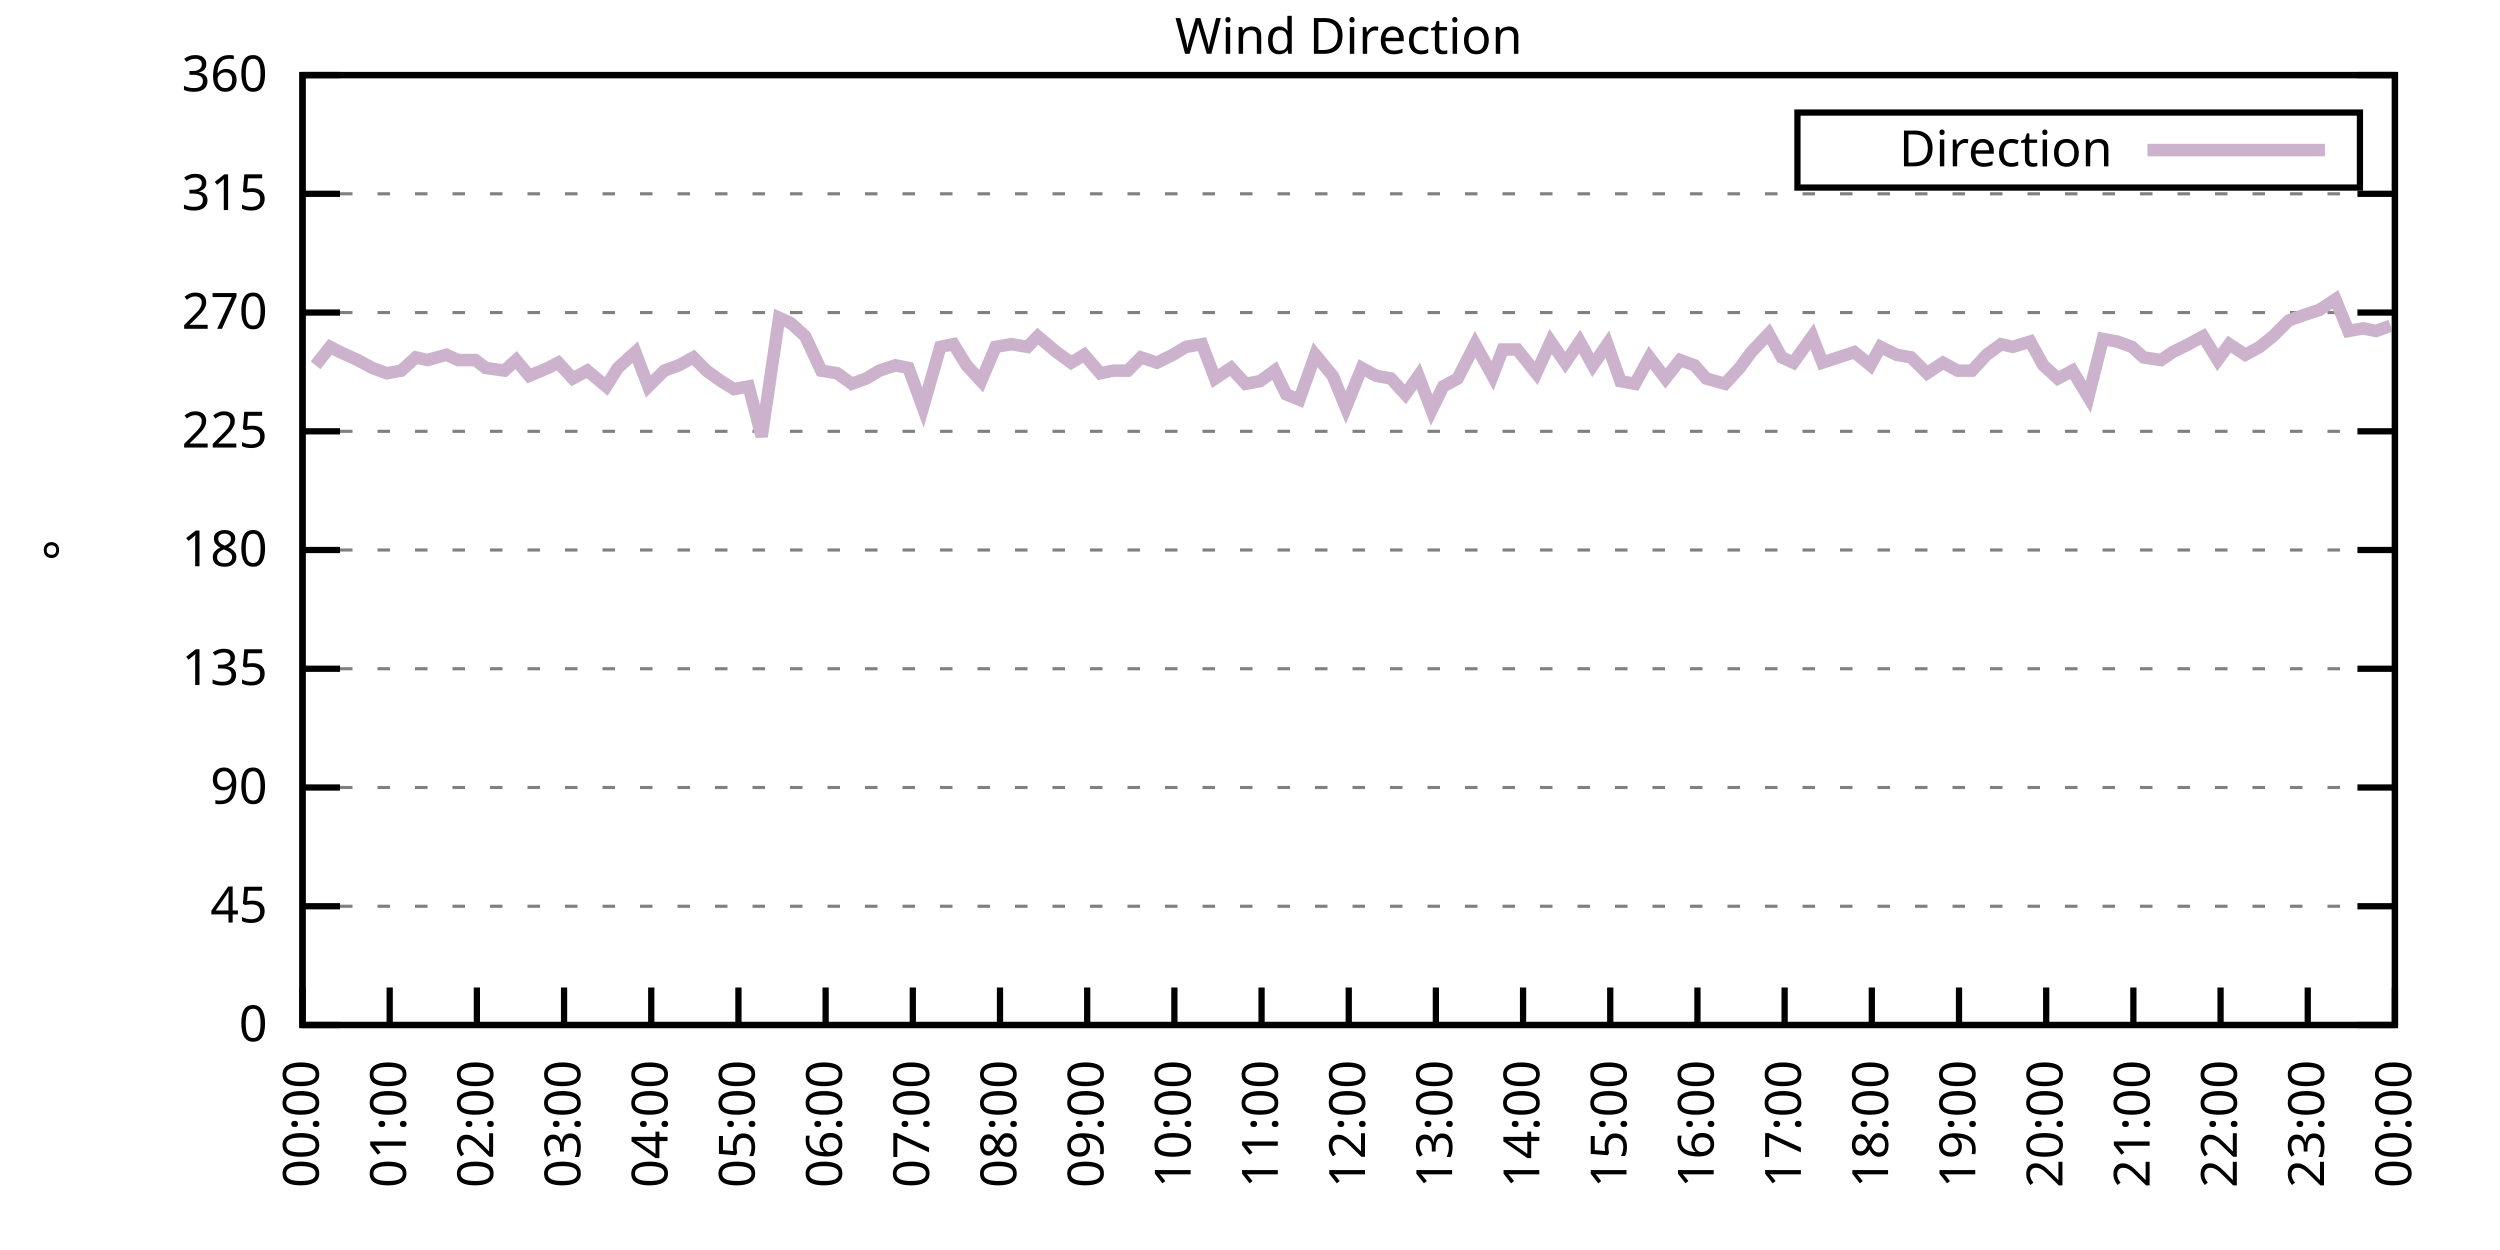
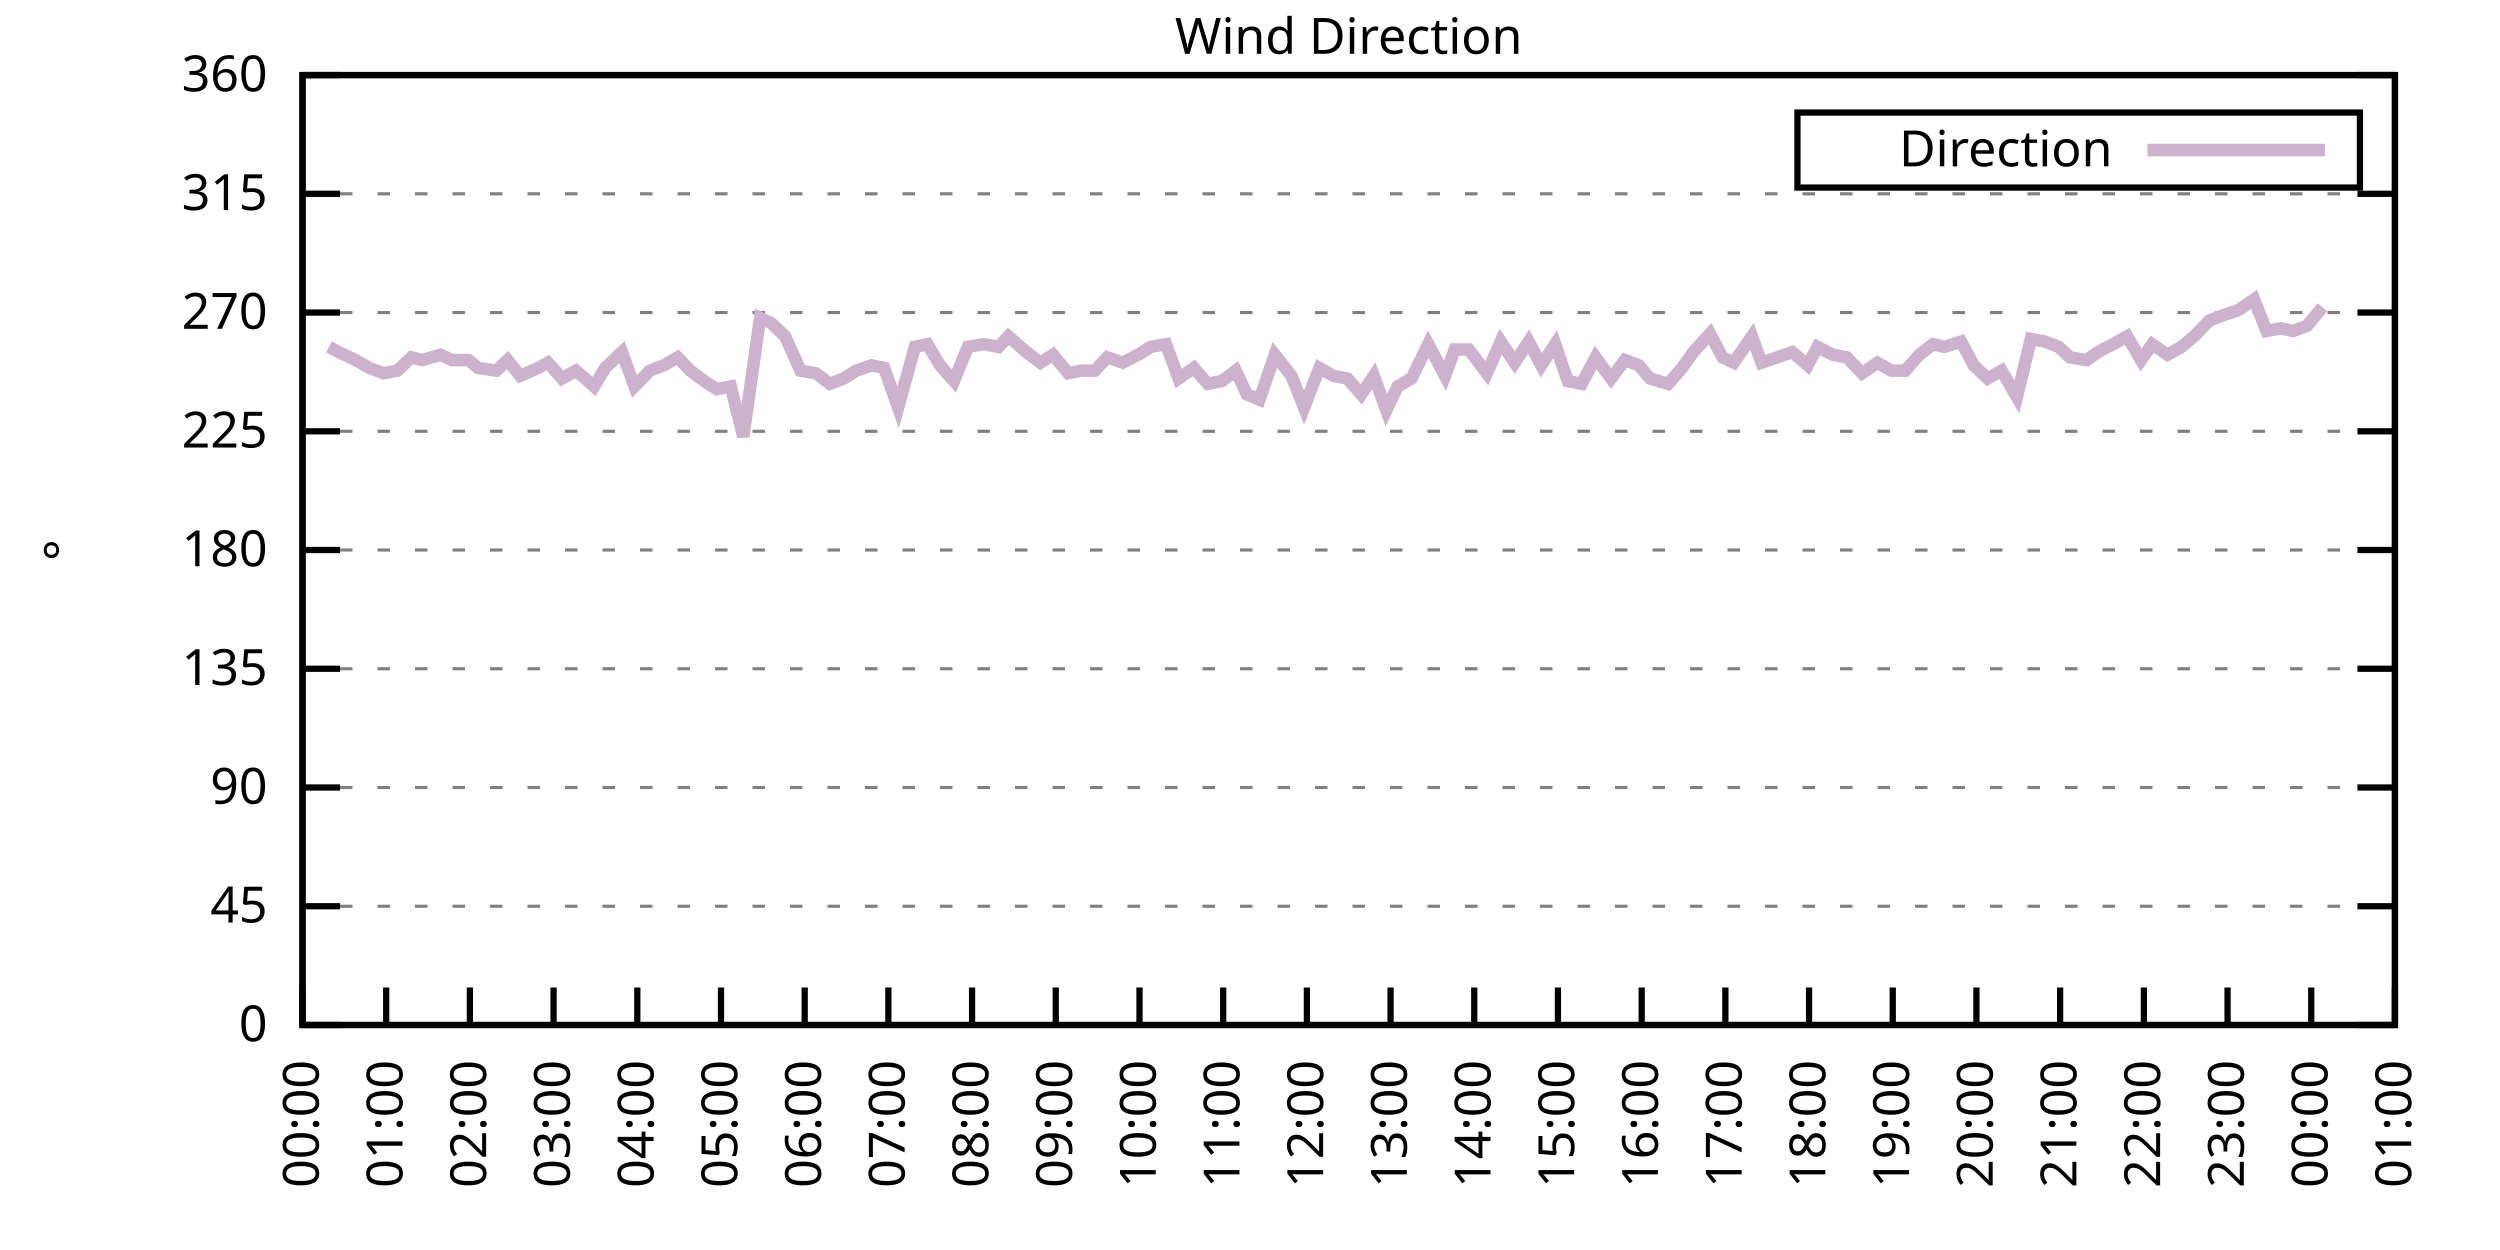
<svg xmlns="http://www.w3.org/2000/svg" xmlns:xlink="http://www.w3.org/1999/xlink" width="400" height="200" viewBox="0 0 400 200">
  <g id="gnuplot_canvas">
    <rect x="0" y="0" width="400" height="200" fill="none" />
    <defs>
      <circle id="gpDot" r="0.5" stroke-width="0.5" stroke="currentColor" />
      <path id="gpPt0" stroke-width="0.333" stroke="currentColor" d="M-1,0 h2 M0,-1 v2" />
      <path id="gpPt1" stroke-width="0.333" stroke="currentColor" d="M-1,-1 L1,1 M1,-1 L-1,1" />
      <path id="gpPt2" stroke-width="0.333" stroke="currentColor" d="M-1,0 L1,0 M0,-1 L0,1 M-1,-1 L1,1 M-1,1 L1,-1" />
      <rect id="gpPt3" stroke-width="0.333" stroke="currentColor" x="-1" y="-1" width="2" height="2" />
      <rect id="gpPt4" stroke-width="0.333" stroke="currentColor" fill="currentColor" x="-1" y="-1" width="2" height="2" />
      <circle id="gpPt5" stroke-width="0.333" stroke="currentColor" cx="0" cy="0" r="1" />
      <use xlink:href="#gpPt5" id="gpPt6" fill="currentColor" stroke="none" />
      <path id="gpPt7" stroke-width="0.333" stroke="currentColor" d="M0,-1.33 L-1.33,0.67 L1.33,0.67 z" />
      <use xlink:href="#gpPt7" id="gpPt8" fill="currentColor" stroke="none" />
      <use xlink:href="#gpPt7" id="gpPt9" stroke="currentColor" transform="rotate(180)" />
      <use xlink:href="#gpPt9" id="gpPt10" fill="currentColor" stroke="none" />
      <use xlink:href="#gpPt3" id="gpPt11" stroke="currentColor" transform="rotate(45)" />
      <use xlink:href="#gpPt11" id="gpPt12" fill="currentColor" stroke="none" />
      <path id="gpPt13" stroke-width="0.333" stroke="currentColor" d="M0,1.330 L1.265,0.411 L0.782,-1.067 L-0.782,-1.076 L-1.265,0.411 z" />
      <use xlink:href="#gpPt13" id="gpPt14" fill="currentColor" stroke="none" />
      <filter id="textbox" filterUnits="objectBoundingBox" x="0" y="0" height="1" width="1">
        <feFlood flood-color="white" flood-opacity="1" result="bgnd" />
        <feComposite in="SourceGraphic" in2="bgnd" operator="atop" />
      </filter>
      <filter id="greybox" filterUnits="objectBoundingBox" x="0" y="0" height="1" width="1">
        <feFlood flood-color="lightgrey" flood-opacity="1" result="grey" />
        <feComposite in="SourceGraphic" in2="grey" operator="atop" />
      </filter>
    </defs>
    <g fill="none" color="white" stroke="currentColor" stroke-width="1.00" stroke-linecap="butt" stroke-linejoin="miter">
</g>
    <g fill="none" color="black" stroke="currentColor" stroke-width="1.00" stroke-linecap="butt" stroke-linejoin="miter">
      <g stroke="none" shape-rendering="crispEdges">
        <polygon fill="rgb(255, 255, 255)" points="48.40,164.00 383.18,164.00 383.18,12.02 48.40,12.02 " />
      </g>
    </g>
    <g fill="none" color="black" stroke="currentColor" stroke-width="1.00" stroke-linecap="butt" stroke-linejoin="miter">
</g>
    <g fill="none" color="black" stroke="black" stroke-width="0.50" stroke-linecap="butt" stroke-linejoin="miter">
</g>
    <g fill="none" color="gray" stroke="currentColor" stroke-width="0.50" stroke-linecap="butt" stroke-linejoin="miter">
      <path stroke="gray" stroke-dasharray="2,4" class="gridline" d="M48.40,164.00 L383.19,164.00  " />
    </g>
    <g fill="none" color="gray" stroke="gray" stroke-width="1.00" stroke-linecap="butt" stroke-linejoin="miter">
</g>
    <g fill="none" color="black" stroke="currentColor" stroke-width="1.00" stroke-linecap="butt" stroke-linejoin="miter">
      <path stroke="black" d="M48.40,164.00 L54.40,164.00 M383.19,164.00 L377.19,164.00  " />
      <g transform="translate(42.80,166.60)" stroke="none" fill="black" font-family="Sans" font-size="8.00" text-anchor="end">
        <text>
          <tspan font-family="Sans"> 0</tspan>
        </text>
      </g>
    </g>
    <g fill="none" color="black" stroke="currentColor" stroke-width="1.00" stroke-linecap="butt" stroke-linejoin="miter">
</g>
    <g fill="none" color="black" stroke="black" stroke-width="0.50" stroke-linecap="butt" stroke-linejoin="miter">
</g>
    <g fill="none" color="gray" stroke="currentColor" stroke-width="0.50" stroke-linecap="butt" stroke-linejoin="miter">
      <path stroke="gray" stroke-dasharray="2,4" class="gridline" d="M48.40,145.00 L383.19,145.00  " />
    </g>
    <g fill="none" color="gray" stroke="gray" stroke-width="1.00" stroke-linecap="butt" stroke-linejoin="miter">
</g>
    <g fill="none" color="black" stroke="currentColor" stroke-width="1.00" stroke-linecap="butt" stroke-linejoin="miter">
      <path stroke="black" d="M48.40,145.00 L54.40,145.00 M383.19,145.00 L377.19,145.00  " />
      <g transform="translate(42.80,147.60)" stroke="none" fill="black" font-family="Sans" font-size="8.00" text-anchor="end">
        <text>
          <tspan font-family="Sans"> 45</tspan>
        </text>
      </g>
    </g>
    <g fill="none" color="black" stroke="currentColor" stroke-width="1.00" stroke-linecap="butt" stroke-linejoin="miter">
</g>
    <g fill="none" color="black" stroke="black" stroke-width="0.50" stroke-linecap="butt" stroke-linejoin="miter">
</g>
    <g fill="none" color="gray" stroke="currentColor" stroke-width="0.50" stroke-linecap="butt" stroke-linejoin="miter">
      <path stroke="gray" stroke-dasharray="2,4" class="gridline" d="M48.40,126.00 L383.19,126.00  " />
    </g>
    <g fill="none" color="gray" stroke="gray" stroke-width="1.00" stroke-linecap="butt" stroke-linejoin="miter">
</g>
    <g fill="none" color="black" stroke="currentColor" stroke-width="1.00" stroke-linecap="butt" stroke-linejoin="miter">
      <path stroke="black" d="M48.40,126.00 L54.40,126.00 M383.19,126.00 L377.19,126.00  " />
      <g transform="translate(42.80,128.60)" stroke="none" fill="black" font-family="Sans" font-size="8.00" text-anchor="end">
        <text>
          <tspan font-family="Sans"> 90</tspan>
        </text>
      </g>
    </g>
    <g fill="none" color="black" stroke="currentColor" stroke-width="1.00" stroke-linecap="butt" stroke-linejoin="miter">
</g>
    <g fill="none" color="black" stroke="black" stroke-width="0.50" stroke-linecap="butt" stroke-linejoin="miter">
</g>
    <g fill="none" color="gray" stroke="currentColor" stroke-width="0.50" stroke-linecap="butt" stroke-linejoin="miter">
      <path stroke="gray" stroke-dasharray="2,4" class="gridline" d="M48.40,107.00 L383.19,107.00  " />
    </g>
    <g fill="none" color="gray" stroke="gray" stroke-width="1.00" stroke-linecap="butt" stroke-linejoin="miter">
</g>
    <g fill="none" color="black" stroke="currentColor" stroke-width="1.00" stroke-linecap="butt" stroke-linejoin="miter">
      <path stroke="black" d="M48.40,107.00 L54.40,107.00 M383.19,107.00 L377.19,107.00  " />
      <g transform="translate(42.80,109.60)" stroke="none" fill="black" font-family="Sans" font-size="8.00" text-anchor="end">
        <text>
          <tspan font-family="Sans"> 135</tspan>
        </text>
      </g>
    </g>
    <g fill="none" color="black" stroke="currentColor" stroke-width="1.00" stroke-linecap="butt" stroke-linejoin="miter">
</g>
    <g fill="none" color="black" stroke="black" stroke-width="0.50" stroke-linecap="butt" stroke-linejoin="miter">
</g>
    <g fill="none" color="gray" stroke="currentColor" stroke-width="0.50" stroke-linecap="butt" stroke-linejoin="miter">
      <path stroke="gray" stroke-dasharray="2,4" class="gridline" d="M48.40,88.00 L383.19,88.00  " />
    </g>
    <g fill="none" color="gray" stroke="gray" stroke-width="1.00" stroke-linecap="butt" stroke-linejoin="miter">
</g>
    <g fill="none" color="black" stroke="currentColor" stroke-width="1.00" stroke-linecap="butt" stroke-linejoin="miter">
      <path stroke="black" d="M48.40,88.00 L54.40,88.00 M383.19,88.00 L377.19,88.00  " />
      <g transform="translate(42.80,90.60)" stroke="none" fill="black" font-family="Sans" font-size="8.00" text-anchor="end">
        <text>
          <tspan font-family="Sans"> 180</tspan>
        </text>
      </g>
    </g>
    <g fill="none" color="black" stroke="currentColor" stroke-width="1.00" stroke-linecap="butt" stroke-linejoin="miter">
</g>
    <g fill="none" color="black" stroke="black" stroke-width="0.50" stroke-linecap="butt" stroke-linejoin="miter">
</g>
    <g fill="none" color="gray" stroke="currentColor" stroke-width="0.50" stroke-linecap="butt" stroke-linejoin="miter">
      <path stroke="gray" stroke-dasharray="2,4" class="gridline" d="M48.40,69.01 L383.19,69.01  " />
    </g>
    <g fill="none" color="gray" stroke="gray" stroke-width="1.00" stroke-linecap="butt" stroke-linejoin="miter">
</g>
    <g fill="none" color="black" stroke="currentColor" stroke-width="1.00" stroke-linecap="butt" stroke-linejoin="miter">
      <path stroke="black" d="M48.40,69.01 L54.40,69.01 M383.19,69.01 L377.19,69.01  " />
      <g transform="translate(42.80,71.61)" stroke="none" fill="black" font-family="Sans" font-size="8.00" text-anchor="end">
        <text>
          <tspan font-family="Sans"> 225</tspan>
        </text>
      </g>
    </g>
    <g fill="none" color="black" stroke="currentColor" stroke-width="1.00" stroke-linecap="butt" stroke-linejoin="miter">
</g>
    <g fill="none" color="black" stroke="black" stroke-width="0.50" stroke-linecap="butt" stroke-linejoin="miter">
</g>
    <g fill="none" color="gray" stroke="currentColor" stroke-width="0.50" stroke-linecap="butt" stroke-linejoin="miter">
      <path stroke="gray" stroke-dasharray="2,4" class="gridline" d="M48.40,50.01 L383.19,50.01  " />
    </g>
    <g fill="none" color="gray" stroke="gray" stroke-width="1.00" stroke-linecap="butt" stroke-linejoin="miter">
</g>
    <g fill="none" color="black" stroke="currentColor" stroke-width="1.00" stroke-linecap="butt" stroke-linejoin="miter">
      <path stroke="black" d="M48.40,50.01 L54.40,50.01 M383.19,50.01 L377.19,50.01  " />
      <g transform="translate(42.80,52.61)" stroke="none" fill="black" font-family="Sans" font-size="8.00" text-anchor="end">
        <text>
          <tspan font-family="Sans"> 270</tspan>
        </text>
      </g>
    </g>
    <g fill="none" color="black" stroke="currentColor" stroke-width="1.00" stroke-linecap="butt" stroke-linejoin="miter">
</g>
    <g fill="none" color="black" stroke="black" stroke-width="0.50" stroke-linecap="butt" stroke-linejoin="miter">
</g>
    <g fill="none" color="gray" stroke="currentColor" stroke-width="0.50" stroke-linecap="butt" stroke-linejoin="miter">
      <path stroke="gray" stroke-dasharray="2,4" class="gridline" d="M48.40,31.01 L383.19,31.01  " />
    </g>
    <g fill="none" color="gray" stroke="gray" stroke-width="1.00" stroke-linecap="butt" stroke-linejoin="miter">
</g>
    <g fill="none" color="black" stroke="currentColor" stroke-width="1.00" stroke-linecap="butt" stroke-linejoin="miter">
      <path stroke="black" d="M48.40,31.01 L54.40,31.01 M383.19,31.01 L377.19,31.01  " />
      <g transform="translate(42.80,33.61)" stroke="none" fill="black" font-family="Sans" font-size="8.00" text-anchor="end">
        <text>
          <tspan font-family="Sans"> 315</tspan>
        </text>
      </g>
    </g>
    <g fill="none" color="black" stroke="currentColor" stroke-width="1.00" stroke-linecap="butt" stroke-linejoin="miter">
</g>
    <g fill="none" color="black" stroke="black" stroke-width="0.50" stroke-linecap="butt" stroke-linejoin="miter">
</g>
    <g fill="none" color="gray" stroke="currentColor" stroke-width="0.50" stroke-linecap="butt" stroke-linejoin="miter">
      <path stroke="gray" stroke-dasharray="2,4" class="gridline" d="M48.40,12.01 L383.19,12.01  " />
    </g>
    <g fill="none" color="gray" stroke="gray" stroke-width="1.00" stroke-linecap="butt" stroke-linejoin="miter">
</g>
    <g fill="none" color="black" stroke="currentColor" stroke-width="1.00" stroke-linecap="butt" stroke-linejoin="miter">
      <path stroke="black" d="M48.40,12.01 L54.40,12.01 M383.19,12.01 L377.19,12.01  " />
      <g transform="translate(42.80,14.61)" stroke="none" fill="black" font-family="Sans" font-size="8.00" text-anchor="end">
        <text>
          <tspan font-family="Sans"> 360</tspan>
        </text>
      </g>
    </g>
    <g fill="none" color="black" stroke="currentColor" stroke-width="1.00" stroke-linecap="butt" stroke-linejoin="miter">
      <path stroke="black" d="M48.40,164.00 L48.40,158.00  " />
      <g transform="translate(51.00,169.60) rotate(270.00)" stroke="none" fill="black" font-family="Sans" font-size="8.00" text-anchor="end">
        <text>
          <tspan font-family="Sans">00:00</tspan>
        </text>
      </g>
    </g>
    <g fill="none" color="black" stroke="currentColor" stroke-width="1.00" stroke-linecap="butt" stroke-linejoin="miter">
-       <path stroke="black" d="M62.35,164.00 L62.35,158.00  " />
-       <g transform="translate(64.95,169.60) rotate(270.00)" stroke="none" fill="black" font-family="Sans" font-size="8.00" text-anchor="end">
+       <path stroke="black" d="M61.79,164.00 L61.79,158.00  " />
+       <g transform="translate(64.39,169.60) rotate(270.00)" stroke="none" fill="black" font-family="Sans" font-size="8.00" text-anchor="end">
        <text>
          <tspan font-family="Sans">01:00</tspan>
        </text>
      </g>
    </g>
    <g fill="none" color="black" stroke="currentColor" stroke-width="1.00" stroke-linecap="butt" stroke-linejoin="miter">
-       <path stroke="black" d="M76.30,164.00 L76.30,158.00  " />
-       <g transform="translate(78.90,169.60) rotate(270.00)" stroke="none" fill="black" font-family="Sans" font-size="8.00" text-anchor="end">
+       <path stroke="black" d="M75.18,164.00 L75.18,158.00  " />
+       <g transform="translate(77.78,169.60) rotate(270.00)" stroke="none" fill="black" font-family="Sans" font-size="8.00" text-anchor="end">
        <text>
          <tspan font-family="Sans">02:00</tspan>
        </text>
      </g>
    </g>
    <g fill="none" color="black" stroke="currentColor" stroke-width="1.00" stroke-linecap="butt" stroke-linejoin="miter">
-       <path stroke="black" d="M90.25,164.00 L90.25,158.00  " />
-       <g transform="translate(92.85,169.60) rotate(270.00)" stroke="none" fill="black" font-family="Sans" font-size="8.00" text-anchor="end">
+       <path stroke="black" d="M88.57,164.00 L88.57,158.00  " />
+       <g transform="translate(91.17,169.60) rotate(270.00)" stroke="none" fill="black" font-family="Sans" font-size="8.00" text-anchor="end">
        <text>
          <tspan font-family="Sans">03:00</tspan>
        </text>
      </g>
    </g>
    <g fill="none" color="black" stroke="currentColor" stroke-width="1.00" stroke-linecap="butt" stroke-linejoin="miter">
-       <path stroke="black" d="M104.20,164.00 L104.20,158.00  " />
-       <g transform="translate(106.80,169.60) rotate(270.00)" stroke="none" fill="black" font-family="Sans" font-size="8.00" text-anchor="end">
+       <path stroke="black" d="M101.97,164.00 L101.97,158.00  " />
+       <g transform="translate(104.57,169.60) rotate(270.00)" stroke="none" fill="black" font-family="Sans" font-size="8.00" text-anchor="end">
        <text>
          <tspan font-family="Sans">04:00</tspan>
        </text>
      </g>
    </g>
    <g fill="none" color="black" stroke="currentColor" stroke-width="1.00" stroke-linecap="butt" stroke-linejoin="miter">
-       <path stroke="black" d="M118.15,164.00 L118.15,158.00  " />
-       <g transform="translate(120.75,169.60) rotate(270.00)" stroke="none" fill="black" font-family="Sans" font-size="8.00" text-anchor="end">
+       <path stroke="black" d="M115.36,164.00 L115.36,158.00  " />
+       <g transform="translate(117.96,169.60) rotate(270.00)" stroke="none" fill="black" font-family="Sans" font-size="8.00" text-anchor="end">
        <text>
          <tspan font-family="Sans">05:00</tspan>
        </text>
      </g>
    </g>
    <g fill="none" color="black" stroke="currentColor" stroke-width="1.00" stroke-linecap="butt" stroke-linejoin="miter">
-       <path stroke="black" d="M132.10,164.00 L132.10,158.00  " />
-       <g transform="translate(134.70,169.60) rotate(270.00)" stroke="none" fill="black" font-family="Sans" font-size="8.00" text-anchor="end">
+       <path stroke="black" d="M128.75,164.00 L128.75,158.00  " />
+       <g transform="translate(131.35,169.60) rotate(270.00)" stroke="none" fill="black" font-family="Sans" font-size="8.00" text-anchor="end">
        <text>
          <tspan font-family="Sans">06:00</tspan>
        </text>
      </g>
    </g>
    <g fill="none" color="black" stroke="currentColor" stroke-width="1.00" stroke-linecap="butt" stroke-linejoin="miter">
-       <path stroke="black" d="M146.05,164.00 L146.05,158.00  " />
-       <g transform="translate(148.65,169.60) rotate(270.00)" stroke="none" fill="black" font-family="Sans" font-size="8.00" text-anchor="end">
+       <path stroke="black" d="M142.14,164.00 L142.14,158.00  " />
+       <g transform="translate(144.74,169.60) rotate(270.00)" stroke="none" fill="black" font-family="Sans" font-size="8.00" text-anchor="end">
        <text>
          <tspan font-family="Sans">07:00</tspan>
        </text>
      </g>
    </g>
    <g fill="none" color="black" stroke="currentColor" stroke-width="1.00" stroke-linecap="butt" stroke-linejoin="miter">
-       <path stroke="black" d="M160.00,164.00 L160.00,158.00  " />
-       <g transform="translate(162.60,169.60) rotate(270.00)" stroke="none" fill="black" font-family="Sans" font-size="8.00" text-anchor="end">
+       <path stroke="black" d="M155.53,164.00 L155.53,158.00  " />
+       <g transform="translate(158.13,169.60) rotate(270.00)" stroke="none" fill="black" font-family="Sans" font-size="8.00" text-anchor="end">
        <text>
          <tspan font-family="Sans">08:00</tspan>
        </text>
      </g>
    </g>
    <g fill="none" color="black" stroke="currentColor" stroke-width="1.00" stroke-linecap="butt" stroke-linejoin="miter">
-       <path stroke="black" d="M173.95,164.00 L173.95,158.00  " />
-       <g transform="translate(176.55,169.60) rotate(270.00)" stroke="none" fill="black" font-family="Sans" font-size="8.00" text-anchor="end">
+       <path stroke="black" d="M168.92,164.00 L168.92,158.00  " />
+       <g transform="translate(171.52,169.60) rotate(270.00)" stroke="none" fill="black" font-family="Sans" font-size="8.00" text-anchor="end">
        <text>
          <tspan font-family="Sans">09:00</tspan>
        </text>
      </g>
    </g>
    <g fill="none" color="black" stroke="currentColor" stroke-width="1.00" stroke-linecap="butt" stroke-linejoin="miter">
-       <path stroke="black" d="M187.90,164.00 L187.90,158.00  " />
-       <g transform="translate(190.50,169.60) rotate(270.00)" stroke="none" fill="black" font-family="Sans" font-size="8.00" text-anchor="end">
+       <path stroke="black" d="M182.32,164.00 L182.32,158.00  " />
+       <g transform="translate(184.92,169.60) rotate(270.00)" stroke="none" fill="black" font-family="Sans" font-size="8.00" text-anchor="end">
        <text>
          <tspan font-family="Sans">10:00</tspan>
        </text>
      </g>
    </g>
    <g fill="none" color="black" stroke="currentColor" stroke-width="1.00" stroke-linecap="butt" stroke-linejoin="miter">
-       <path stroke="black" d="M201.85,164.00 L201.85,158.00  " />
-       <g transform="translate(204.45,169.60) rotate(270.00)" stroke="none" fill="black" font-family="Sans" font-size="8.00" text-anchor="end">
+       <path stroke="black" d="M195.71,164.00 L195.71,158.00  " />
+       <g transform="translate(198.31,169.60) rotate(270.00)" stroke="none" fill="black" font-family="Sans" font-size="8.00" text-anchor="end">
        <text>
          <tspan font-family="Sans">11:00</tspan>
        </text>
      </g>
    </g>
    <g fill="none" color="black" stroke="currentColor" stroke-width="1.00" stroke-linecap="butt" stroke-linejoin="miter">
-       <path stroke="black" d="M215.80,164.00 L215.80,158.00  " />
-       <g transform="translate(218.40,169.60) rotate(270.00)" stroke="none" fill="black" font-family="Sans" font-size="8.00" text-anchor="end">
+       <path stroke="black" d="M209.10,164.00 L209.10,158.00  " />
+       <g transform="translate(211.70,169.60) rotate(270.00)" stroke="none" fill="black" font-family="Sans" font-size="8.00" text-anchor="end">
        <text>
          <tspan font-family="Sans">12:00</tspan>
        </text>
      </g>
    </g>
    <g fill="none" color="black" stroke="currentColor" stroke-width="1.00" stroke-linecap="butt" stroke-linejoin="miter">
-       <path stroke="black" d="M229.74,164.00 L229.74,158.00  " />
-       <g transform="translate(232.34,169.60) rotate(270.00)" stroke="none" fill="black" font-family="Sans" font-size="8.00" text-anchor="end">
+       <path stroke="black" d="M222.49,164.00 L222.49,158.00  " />
+       <g transform="translate(225.09,169.60) rotate(270.00)" stroke="none" fill="black" font-family="Sans" font-size="8.00" text-anchor="end">
        <text>
          <tspan font-family="Sans">13:00</tspan>
        </text>
      </g>
    </g>
    <g fill="none" color="black" stroke="currentColor" stroke-width="1.00" stroke-linecap="butt" stroke-linejoin="miter">
-       <path stroke="black" d="M243.69,164.00 L243.69,158.00  " />
-       <g transform="translate(246.29,169.60) rotate(270.00)" stroke="none" fill="black" font-family="Sans" font-size="8.00" text-anchor="end">
+       <path stroke="black" d="M235.88,164.00 L235.88,158.00  " />
+       <g transform="translate(238.48,169.60) rotate(270.00)" stroke="none" fill="black" font-family="Sans" font-size="8.00" text-anchor="end">
        <text>
          <tspan font-family="Sans">14:00</tspan>
        </text>
      </g>
    </g>
    <g fill="none" color="black" stroke="currentColor" stroke-width="1.00" stroke-linecap="butt" stroke-linejoin="miter">
-       <path stroke="black" d="M257.64,164.00 L257.64,158.00  " />
-       <g transform="translate(260.24,169.60) rotate(270.00)" stroke="none" fill="black" font-family="Sans" font-size="8.00" text-anchor="end">
+       <path stroke="black" d="M249.27,164.00 L249.27,158.00  " />
+       <g transform="translate(251.87,169.60) rotate(270.00)" stroke="none" fill="black" font-family="Sans" font-size="8.00" text-anchor="end">
        <text>
          <tspan font-family="Sans">15:00</tspan>
        </text>
      </g>
    </g>
    <g fill="none" color="black" stroke="currentColor" stroke-width="1.00" stroke-linecap="butt" stroke-linejoin="miter">
-       <path stroke="black" d="M271.59,164.00 L271.59,158.00  " />
-       <g transform="translate(274.19,169.60) rotate(270.00)" stroke="none" fill="black" font-family="Sans" font-size="8.00" text-anchor="end">
+       <path stroke="black" d="M262.67,164.00 L262.67,158.00  " />
+       <g transform="translate(265.27,169.60) rotate(270.00)" stroke="none" fill="black" font-family="Sans" font-size="8.00" text-anchor="end">
        <text>
          <tspan font-family="Sans">16:00</tspan>
        </text>
      </g>
    </g>
    <g fill="none" color="black" stroke="currentColor" stroke-width="1.00" stroke-linecap="butt" stroke-linejoin="miter">
-       <path stroke="black" d="M285.54,164.00 L285.54,158.00  " />
-       <g transform="translate(288.14,169.60) rotate(270.00)" stroke="none" fill="black" font-family="Sans" font-size="8.00" text-anchor="end">
+       <path stroke="black" d="M276.06,164.00 L276.06,158.00  " />
+       <g transform="translate(278.66,169.60) rotate(270.00)" stroke="none" fill="black" font-family="Sans" font-size="8.00" text-anchor="end">
        <text>
          <tspan font-family="Sans">17:00</tspan>
        </text>
      </g>
    </g>
    <g fill="none" color="black" stroke="currentColor" stroke-width="1.00" stroke-linecap="butt" stroke-linejoin="miter">
-       <path stroke="black" d="M299.49,164.00 L299.49,158.00  " />
-       <g transform="translate(302.09,169.60) rotate(270.00)" stroke="none" fill="black" font-family="Sans" font-size="8.00" text-anchor="end">
+       <path stroke="black" d="M289.45,164.00 L289.45,158.00  " />
+       <g transform="translate(292.05,169.60) rotate(270.00)" stroke="none" fill="black" font-family="Sans" font-size="8.00" text-anchor="end">
        <text>
          <tspan font-family="Sans">18:00</tspan>
        </text>
      </g>
    </g>
    <g fill="none" color="black" stroke="currentColor" stroke-width="1.00" stroke-linecap="butt" stroke-linejoin="miter">
-       <path stroke="black" d="M313.44,164.00 L313.44,158.00  " />
-       <g transform="translate(316.04,169.60) rotate(270.00)" stroke="none" fill="black" font-family="Sans" font-size="8.00" text-anchor="end">
+       <path stroke="black" d="M302.84,164.00 L302.84,158.00  " />
+       <g transform="translate(305.44,169.60) rotate(270.00)" stroke="none" fill="black" font-family="Sans" font-size="8.00" text-anchor="end">
        <text>
          <tspan font-family="Sans">19:00</tspan>
        </text>
      </g>
    </g>
    <g fill="none" color="black" stroke="currentColor" stroke-width="1.00" stroke-linecap="butt" stroke-linejoin="miter">
-       <path stroke="black" d="M327.39,164.00 L327.39,158.00  " />
-       <g transform="translate(329.99,169.60) rotate(270.00)" stroke="none" fill="black" font-family="Sans" font-size="8.00" text-anchor="end">
+       <path stroke="black" d="M316.23,164.00 L316.23,158.00  " />
+       <g transform="translate(318.83,169.60) rotate(270.00)" stroke="none" fill="black" font-family="Sans" font-size="8.00" text-anchor="end">
        <text>
          <tspan font-family="Sans">20:00</tspan>
        </text>
      </g>
    </g>
    <g fill="none" color="black" stroke="currentColor" stroke-width="1.00" stroke-linecap="butt" stroke-linejoin="miter">
-       <path stroke="black" d="M341.34,164.00 L341.34,158.00  " />
-       <g transform="translate(343.94,169.60) rotate(270.00)" stroke="none" fill="black" font-family="Sans" font-size="8.00" text-anchor="end">
+       <path stroke="black" d="M329.62,164.00 L329.62,158.00  " />
+       <g transform="translate(332.22,169.60) rotate(270.00)" stroke="none" fill="black" font-family="Sans" font-size="8.00" text-anchor="end">
        <text>
          <tspan font-family="Sans">21:00</tspan>
        </text>
      </g>
    </g>
    <g fill="none" color="black" stroke="currentColor" stroke-width="1.00" stroke-linecap="butt" stroke-linejoin="miter">
-       <path stroke="black" d="M355.29,164.00 L355.29,158.00  " />
-       <g transform="translate(357.89,169.60) rotate(270.00)" stroke="none" fill="black" font-family="Sans" font-size="8.00" text-anchor="end">
+       <path stroke="black" d="M343.02,164.00 L343.02,158.00  " />
+       <g transform="translate(345.62,169.60) rotate(270.00)" stroke="none" fill="black" font-family="Sans" font-size="8.00" text-anchor="end">
        <text>
          <tspan font-family="Sans">22:00</tspan>
        </text>
      </g>
    </g>
    <g fill="none" color="black" stroke="currentColor" stroke-width="1.00" stroke-linecap="butt" stroke-linejoin="miter">
-       <path stroke="black" d="M369.24,164.00 L369.24,158.00  " />
-       <g transform="translate(371.84,169.60) rotate(270.00)" stroke="none" fill="black" font-family="Sans" font-size="8.00" text-anchor="end">
+       <path stroke="black" d="M356.41,164.00 L356.41,158.00  " />
+       <g transform="translate(359.01,169.60) rotate(270.00)" stroke="none" fill="black" font-family="Sans" font-size="8.00" text-anchor="end">
        <text>
          <tspan font-family="Sans">23:00</tspan>
+         </text>
+       </g>
+     </g>
+     <g fill="none" color="black" stroke="currentColor" stroke-width="1.00" stroke-linecap="butt" stroke-linejoin="miter">
+       <path stroke="black" d="M369.80,164.00 L369.80,158.00  " />
+       <g transform="translate(372.40,169.60) rotate(270.00)" stroke="none" fill="black" font-family="Sans" font-size="8.00" text-anchor="end">
+         <text>
+           <tspan font-family="Sans">00:00</tspan>
        </text>
      </g>
    </g>
    <g fill="none" color="black" stroke="currentColor" stroke-width="1.00" stroke-linecap="butt" stroke-linejoin="miter">
      <path stroke="black" d="M383.19,164.00 L383.19,158.00  " />
      <g transform="translate(385.79,169.60) rotate(270.00)" stroke="none" fill="black" font-family="Sans" font-size="8.00" text-anchor="end">
        <text>
-           <tspan font-family="Sans">00:00</tspan>
+           <tspan font-family="Sans">01:00</tspan>
        </text>
      </g>
    </g>
    <g fill="none" color="black" stroke="currentColor" stroke-width="1.00" stroke-linecap="butt" stroke-linejoin="miter">
</g>
    <g fill="none" color="black" stroke="currentColor" stroke-width="1.00" stroke-linecap="butt" stroke-linejoin="miter">
      <path stroke="black" d="M48.40,12.01 L48.40,164.00 L383.19,164.00 L383.19,12.01 L48.40,12.01 Z  " />
    </g>
    <g fill="none" color="black" stroke="currentColor" stroke-width="1.00" stroke-linecap="butt" stroke-linejoin="miter">
</g>
    <g fill="none" color="black" stroke="currentColor" stroke-width="1.00" stroke-linecap="butt" stroke-linejoin="miter">
      <path stroke="black" d="M287.59,30.01 L287.59,18.01 L377.59,18.01 L377.59,30.01 L287.59,30.01 Z  " />
    </g>
    <g id="Wind_direction_plot_1">
      <g fill="none" color="white" stroke="black" stroke-width="2.00" stroke-linecap="butt" stroke-linejoin="miter">
</g>
      <g fill="none" color="black" stroke="currentColor" stroke-width="2.00" stroke-linecap="butt" stroke-linejoin="miter">
        <g transform="translate(337.99,26.61)" stroke="none" fill="black" font-family="Sans" font-size="8.00" text-anchor="end">
          <text>
            <tspan font-family="Sans">Direction</tspan>
          </text>
        </g>
      </g>
      <g fill="none" color="black" stroke="currentColor" stroke-width="2.00" stroke-linecap="butt" stroke-linejoin="miter">
-         <path stroke="rgb(204, 178, 204)" d="M343.59,24.01 L371.99,24.01 M50.49,58.45 L52.82,55.50 L54.44,56.34 L57.23,57.61 L59.56,58.87 L61.88,59.72   L64.21,59.30 L66.53,57.18 L68.39,57.61 L71.42,56.76 L73.28,57.61 L76.07,57.61 L77.69,58.87 L80.72,59.30   L82.58,57.61 L84.67,60.14 L87.69,58.87 L89.32,58.03 L91.64,60.56 L93.97,59.30 L96.99,61.83 L98.85,58.87   L101.64,56.34 L103.73,61.83 L106.29,59.30 L108.62,58.45 L110.94,57.18 L113.03,59.30 L115.36,60.98 L117.45,62.25   L119.78,61.83 L121.87,69.85 L124.66,50.85 L126.52,51.70 L128.84,53.81 L131.40,59.30 L133.96,59.72 L136.28,61.41   L138.61,60.56 L140.70,59.30 L143.26,58.45 L145.35,58.87 L147.67,65.21 L150.46,55.50 L152.56,55.07 L154.65,58.45   L156.97,60.98 L159.30,55.50 L161.86,55.07 L164.41,55.50 L166.04,53.81 L169.06,56.34 L171.39,58.03 L173.48,56.76   L176.04,59.72 L178.13,59.30 L180.46,59.30 L182.55,57.18 L185.11,58.03 L187.66,56.76 L189.76,55.50 L192.31,55.07   L194.41,60.56 L196.96,58.87 L199.29,61.41 L201.61,60.98 L203.94,59.30 L205.80,63.10 L207.89,63.94 L210.45,56.76   L213.24,60.14 L215.33,65.21 L217.89,58.87 L220.21,60.14 L222.54,60.56 L224.86,63.10 L226.95,60.14 L229.05,65.63   L230.91,61.83 L233.23,60.56 L236.02,55.07 L238.81,60.14 L240.44,55.92 L242.76,55.92 L245.79,59.72 L248.11,54.65   L250.44,58.03 L252.76,54.65 L254.85,58.45 L257.18,55.07 L259.27,60.98 L261.60,61.41 L263.92,57.18 L266.48,60.56   L268.80,57.61 L271.13,58.45 L272.99,60.56 L276.01,61.41 L278.34,58.87 L280.20,56.34 L282.99,53.39 L285.08,57.18   L286.94,58.03 L289.96,53.81 L291.59,58.03 L294.15,57.18 L296.70,56.34 L299.26,58.45 L300.89,55.50 L303.44,56.76   L305.77,57.18 L308.33,59.72 L310.88,58.03 L313.21,59.30 L315.53,59.30 L317.86,56.76 L320.18,55.07 L322.04,55.50   L324.83,54.65 L326.93,58.45 L329.25,60.56 L331.58,59.30 L334.13,63.52 L336.46,54.23 L338.78,54.65 L341.11,55.50   L342.97,57.18 L345.76,57.61 L347.62,56.34 L350.18,55.07 L352.50,53.81 L354.83,57.61 L356.69,55.07 L359.24,56.76   L361.57,55.50 L363.66,53.81 L366.22,51.27 L368.54,50.43 L371.10,49.59 L373.66,47.90 L375.75,52.96 L378.08,52.54   L380.17,52.96 L382.49,52.12  " />
+         <path stroke="rgb(204, 178, 204)" d="M343.59,24.01 L371.99,24.01 M52.64,55.50 L54.20,56.34 L56.88,57.61 L59.11,58.87 L61.35,59.72 L63.58,59.30   L65.81,57.18 L67.59,57.61 L70.50,56.76 L72.28,57.61 L74.96,57.61 L76.52,58.87 L79.42,59.30 L81.21,57.61   L83.22,60.14 L86.12,58.87 L87.68,58.03 L89.91,60.56 L92.15,59.30 L95.05,61.83 L96.83,58.87 L99.51,56.34   L101.52,61.83 L103.98,59.30 L106.21,58.45 L108.44,57.18 L110.45,59.30 L112.68,60.98 L114.69,62.25 L116.92,61.83   L118.93,69.85 L121.61,50.85 L123.39,51.70 L125.62,53.81 L128.08,59.30 L130.54,59.72 L132.77,61.41 L135.00,60.56   L137.01,59.30 L139.46,58.45 L141.47,58.87 L143.70,65.21 L146.38,55.50 L148.39,55.07 L150.40,58.45 L152.63,60.98   L154.86,55.50 L157.32,55.07 L159.77,55.50 L161.34,53.81 L164.24,56.34 L166.47,58.03 L168.48,56.76 L170.93,59.72   L172.94,59.30 L175.17,59.30 L177.18,57.18 L179.64,58.03 L182.09,56.76 L184.10,55.50 L186.56,55.07 L188.57,60.56   L191.02,58.87 L193.25,61.41 L195.48,60.98 L197.72,59.30 L199.50,63.10 L201.51,63.94 L203.97,56.76 L206.64,60.14   L208.65,65.21 L211.11,58.87 L213.34,60.14 L215.57,60.56 L217.80,63.10 L219.81,60.14 L221.82,65.63 L223.61,61.83   L225.84,60.56 L228.52,55.07 L231.20,60.14 L232.76,55.92 L234.99,55.92 L237.89,59.72 L240.12,54.65 L242.36,58.03   L244.59,54.65 L246.60,58.45 L248.83,55.07 L250.84,60.98 L253.07,61.41 L255.30,57.18 L257.76,60.56 L259.99,57.61   L262.22,58.45 L264.00,60.56 L266.91,61.41 L269.14,58.87 L270.92,56.34 L273.60,53.39 L275.61,57.18 L277.40,58.03   L280.30,53.81 L281.86,58.03 L284.32,57.18 L286.77,56.34 L289.23,58.45 L290.79,55.50 L293.24,56.76 L295.48,57.18   L297.93,59.72 L300.39,58.03 L302.62,59.30 L304.85,59.30 L307.08,56.76 L309.31,55.07 L311.10,55.50 L313.78,54.65   L315.79,58.45 L318.02,60.56 L320.25,59.30 L322.70,63.52 L324.94,54.23 L327.17,54.65 L329.40,55.50 L331.19,57.18   L333.86,57.61 L335.65,56.34 L338.10,55.07 L340.34,53.81 L342.57,57.61 L344.35,55.07 L346.81,56.76 L349.04,55.50   L351.05,53.81 L353.51,51.27 L355.74,50.43 L358.19,49.59 L360.65,47.90 L362.66,52.96 L364.89,52.54 L366.90,52.96   L369.13,52.12 L371.58,49.16  " />
      </g>
    </g>
    <g fill="none" color="black" stroke="currentColor" stroke-width="2.00" stroke-linecap="butt" stroke-linejoin="miter">
</g>
    <g fill="none" color="black" stroke="black" stroke-width="1.00" stroke-linecap="butt" stroke-linejoin="miter">
</g>
    <g fill="none" color="black" stroke="currentColor" stroke-width="1.00" stroke-linecap="butt" stroke-linejoin="miter">
      <path stroke="black" d="M48.40,12.01 L48.40,164.00 L383.19,164.00 L383.19,12.01 L48.40,12.01 Z  " />
      <g transform="translate(12.80,88.01) rotate(270.00)" stroke="none" fill="black" font-family="Sans" font-size="8.00" text-anchor="middle">
        <text>
          <tspan font-family="Sans">°</tspan>
        </text>
      </g>
    </g>
    <g fill="none" color="black" stroke="currentColor" stroke-width="1.00" stroke-linecap="butt" stroke-linejoin="miter">
</g>
    <g fill="none" color="black" stroke="currentColor" stroke-width="1.00" stroke-linecap="butt" stroke-linejoin="miter">
      <g transform="translate(215.79,8.61)" stroke="none" fill="black" font-family="Sans" font-size="8.00" text-anchor="middle">
        <text>
          <tspan font-family="Sans">Wind Direction</tspan>
        </text>
      </g>
    </g>
    <g fill="none" color="black" stroke="currentColor" stroke-width="1.00" stroke-linecap="butt" stroke-linejoin="miter">
</g>
  </g>
</svg>
